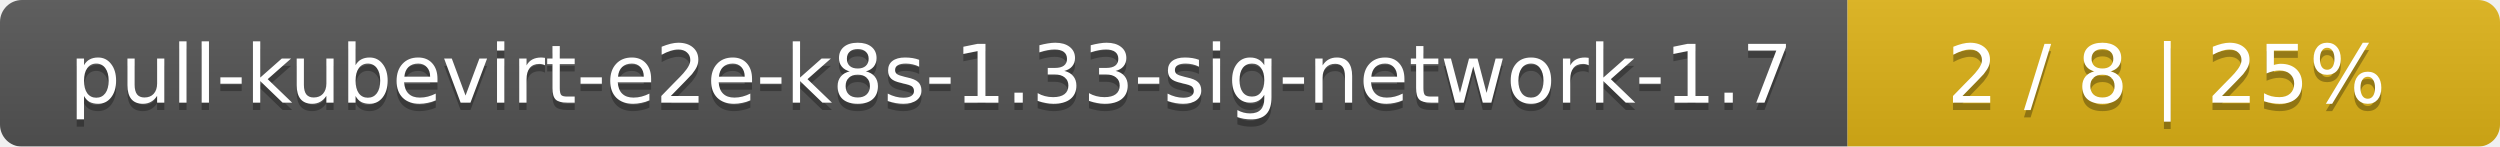
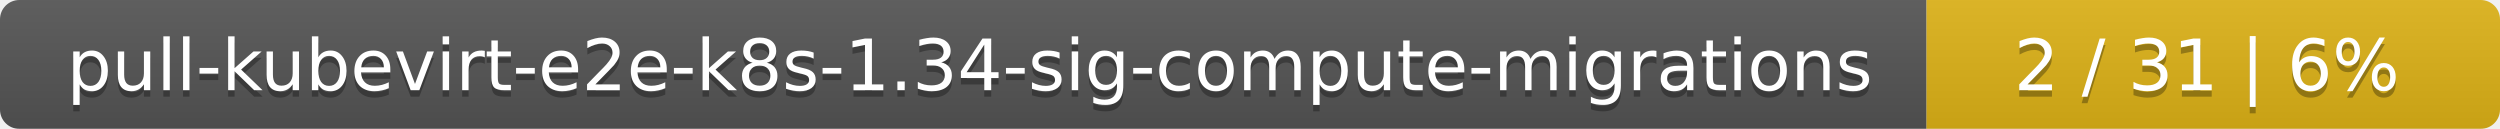
- <svg xmlns="http://www.w3.org/2000/svg" width="341" height="20">
+ <svg xmlns="http://www.w3.org/2000/svg" width="388" height="20">
  <linearGradient id="smooth" x2="0" y2="100%">
    <stop offset="0" stop-color="#bbb" stop-opacity=".1" />
    <stop offset="1" stop-opacity=".1" />
  </linearGradient>
  <mask id="round">
-     <rect width="341" height="20" rx="3" fill="#fff" />
+     <rect width="388" height="20" rx="3" fill="#fff" />
  </mask>
  <g mask="url(#round)">
-     <rect width="252" height="20" fill="#555" />
-     <rect x="252" width="89" height="20" fill="#dfb317" />
-     <rect width="341" height="20" fill="url(#smooth)" />
+     <rect width="299" height="20" fill="#555" />
+     <rect x="299" width="89" height="20" fill="#dfb317" />
+     <rect width="388" height="20" fill="url(#smooth)" />
  </g>
  <g fill="#fff" text-anchor="middle" font-family="DejaVu Sans,Verdana,Geneva,sans-serif" font-size="11">
-     <text x="127" y="15" fill="#010101" fill-opacity=".3">pull-kubevirt-e2e-k8s-1.33-sig-network-1.7</text>
-     <text x="127" y="14">pull-kubevirt-e2e-k8s-1.33-sig-network-1.7</text>
-     <text x="295.5" y="15" fill="#010101" fill-opacity=".3">2 / 8    |    25%</text>
-     <text x="295.5" y="14">2 / 8    |    25%</text>
+     <text x="150.5" y="15" fill="#010101" fill-opacity=".3">pull-kubevirt-e2e-k8s-1.34-sig-compute-migrations</text>
+     <text x="150.5" y="14">pull-kubevirt-e2e-k8s-1.34-sig-compute-migrations</text>
+     <text x="342.5" y="15" fill="#010101" fill-opacity=".3">2 / 31    |    6%</text>
+     <text x="342.5" y="14">2 / 31    |    6%</text>
  </g>
</svg>
